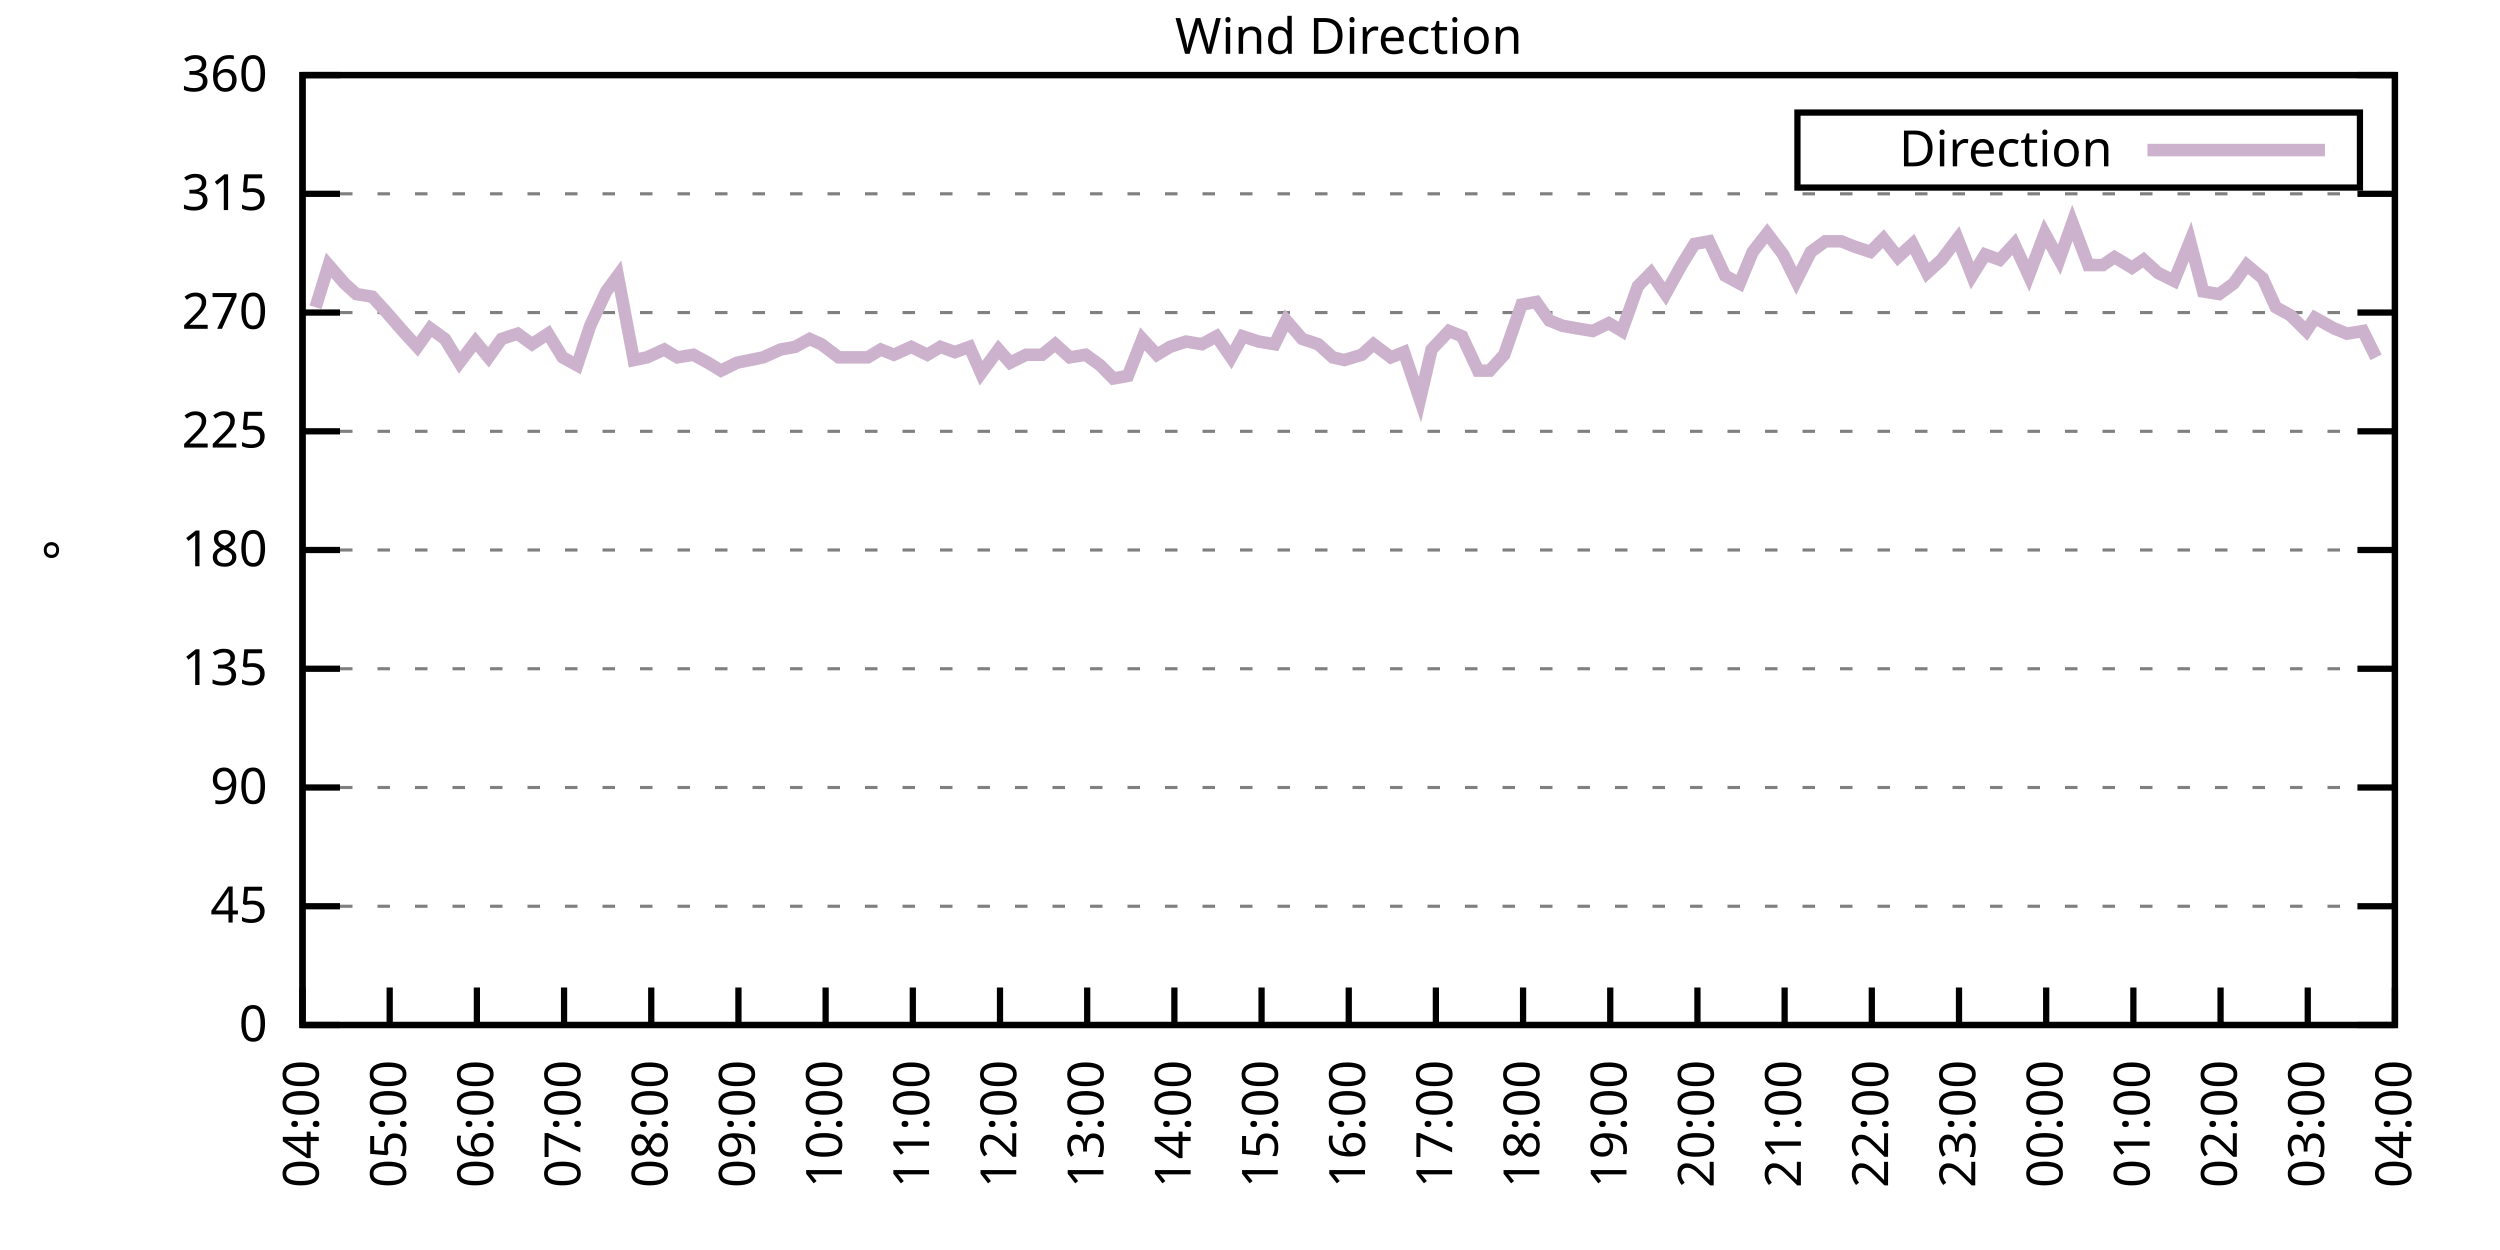
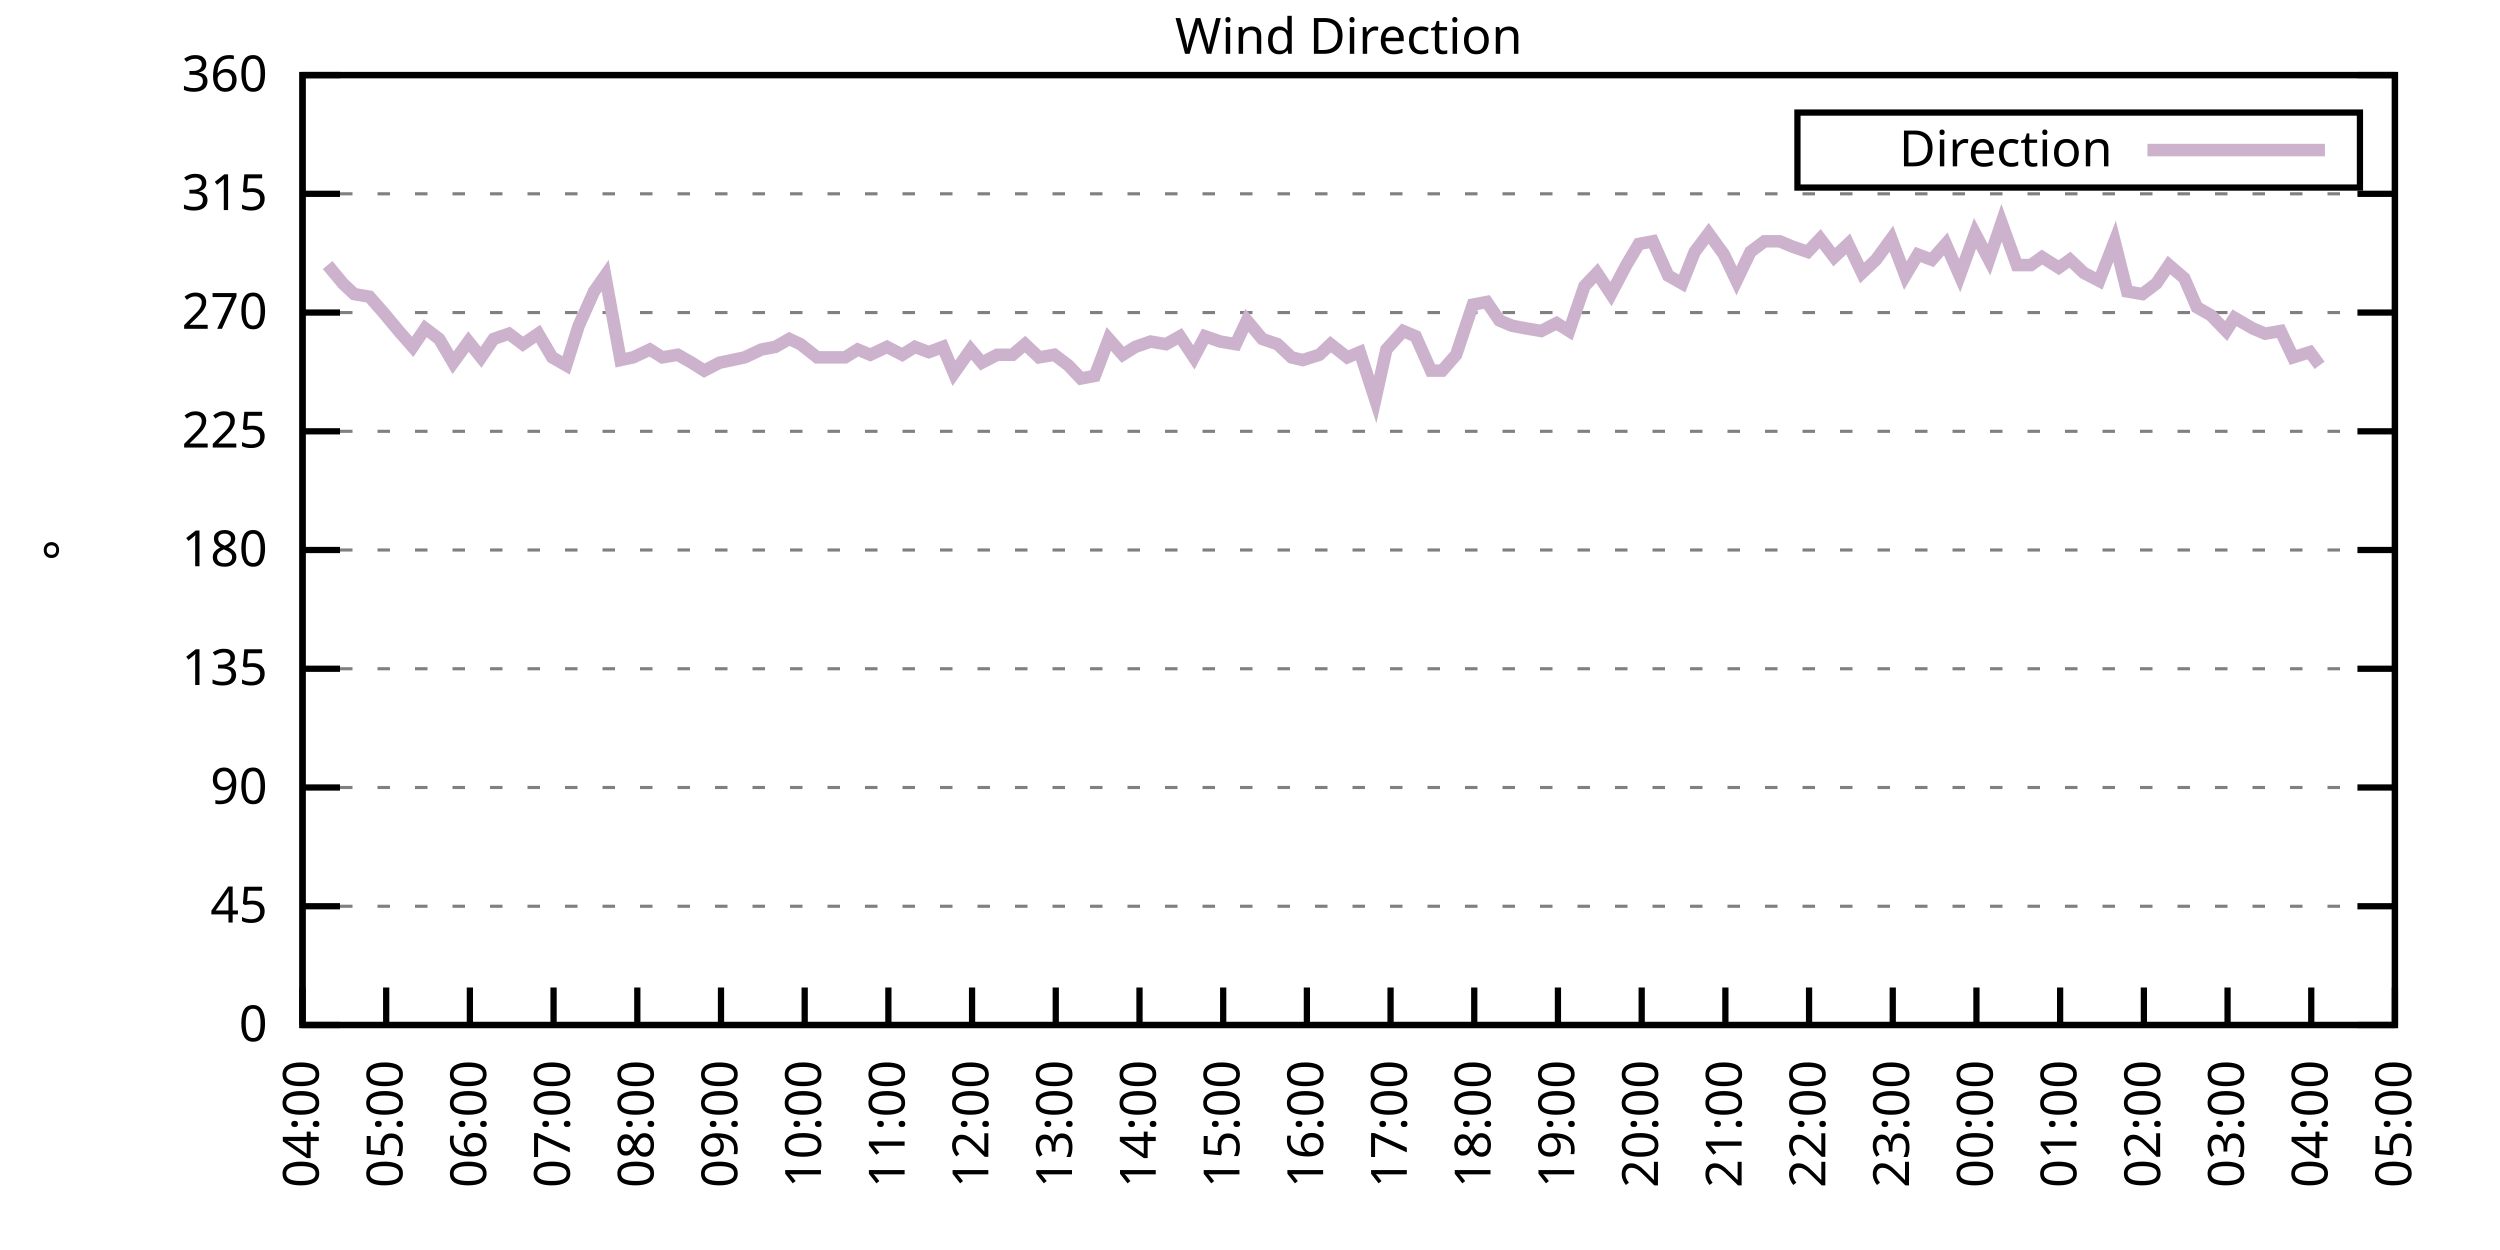
<svg xmlns="http://www.w3.org/2000/svg" xmlns:xlink="http://www.w3.org/1999/xlink" width="400" height="200" viewBox="0 0 400 200">
  <g id="gnuplot_canvas">
    <rect x="0" y="0" width="400" height="200" fill="none" />
    <defs>
      <circle id="gpDot" r="0.5" stroke-width="0.5" stroke="currentColor" />
      <path id="gpPt0" stroke-width="0.333" stroke="currentColor" d="M-1,0 h2 M0,-1 v2" />
      <path id="gpPt1" stroke-width="0.333" stroke="currentColor" d="M-1,-1 L1,1 M1,-1 L-1,1" />
      <path id="gpPt2" stroke-width="0.333" stroke="currentColor" d="M-1,0 L1,0 M0,-1 L0,1 M-1,-1 L1,1 M-1,1 L1,-1" />
      <rect id="gpPt3" stroke-width="0.333" stroke="currentColor" x="-1" y="-1" width="2" height="2" />
      <rect id="gpPt4" stroke-width="0.333" stroke="currentColor" fill="currentColor" x="-1" y="-1" width="2" height="2" />
      <circle id="gpPt5" stroke-width="0.333" stroke="currentColor" cx="0" cy="0" r="1" />
      <use xlink:href="#gpPt5" id="gpPt6" fill="currentColor" stroke="none" />
      <path id="gpPt7" stroke-width="0.333" stroke="currentColor" d="M0,-1.33 L-1.33,0.67 L1.33,0.67 z" />
      <use xlink:href="#gpPt7" id="gpPt8" fill="currentColor" stroke="none" />
      <use xlink:href="#gpPt7" id="gpPt9" stroke="currentColor" transform="rotate(180)" />
      <use xlink:href="#gpPt9" id="gpPt10" fill="currentColor" stroke="none" />
      <use xlink:href="#gpPt3" id="gpPt11" stroke="currentColor" transform="rotate(45)" />
      <use xlink:href="#gpPt11" id="gpPt12" fill="currentColor" stroke="none" />
      <path id="gpPt13" stroke-width="0.333" stroke="currentColor" d="M0,1.330 L1.265,0.411 L0.782,-1.067 L-0.782,-1.076 L-1.265,0.411 z" />
      <use xlink:href="#gpPt13" id="gpPt14" fill="currentColor" stroke="none" />
      <filter id="textbox" filterUnits="objectBoundingBox" x="0" y="0" height="1" width="1">
        <feFlood flood-color="white" flood-opacity="1" result="bgnd" />
        <feComposite in="SourceGraphic" in2="bgnd" operator="atop" />
      </filter>
      <filter id="greybox" filterUnits="objectBoundingBox" x="0" y="0" height="1" width="1">
        <feFlood flood-color="lightgrey" flood-opacity="1" result="grey" />
        <feComposite in="SourceGraphic" in2="grey" operator="atop" />
      </filter>
    </defs>
    <g fill="none" color="white" stroke="currentColor" stroke-width="1.00" stroke-linecap="butt" stroke-linejoin="miter">
</g>
    <g fill="none" color="black" stroke="currentColor" stroke-width="1.00" stroke-linecap="butt" stroke-linejoin="miter">
      <g stroke="none" shape-rendering="crispEdges">
        <polygon fill="rgb(255, 255, 255)" points="48.40,164.00 383.18,164.00 383.18,12.02 48.40,12.02 " />
      </g>
    </g>
    <g fill="none" color="black" stroke="currentColor" stroke-width="1.00" stroke-linecap="butt" stroke-linejoin="miter">
</g>
    <g fill="none" color="black" stroke="black" stroke-width="0.50" stroke-linecap="butt" stroke-linejoin="miter">
</g>
    <g fill="none" color="gray" stroke="currentColor" stroke-width="0.50" stroke-linecap="butt" stroke-linejoin="miter">
      <path stroke="gray" stroke-dasharray="2,4" class="gridline" d="M48.40,164.00 L383.19,164.00  " />
    </g>
    <g fill="none" color="gray" stroke="gray" stroke-width="1.00" stroke-linecap="butt" stroke-linejoin="miter">
</g>
    <g fill="none" color="black" stroke="currentColor" stroke-width="1.00" stroke-linecap="butt" stroke-linejoin="miter">
      <path stroke="black" d="M48.40,164.00 L54.40,164.00 M383.19,164.00 L377.19,164.00  " />
      <g transform="translate(42.80,166.60)" stroke="none" fill="black" font-family="Sans" font-size="8.00" text-anchor="end">
        <text>
          <tspan font-family="Sans"> 0</tspan>
        </text>
      </g>
    </g>
    <g fill="none" color="black" stroke="currentColor" stroke-width="1.00" stroke-linecap="butt" stroke-linejoin="miter">
</g>
    <g fill="none" color="black" stroke="black" stroke-width="0.50" stroke-linecap="butt" stroke-linejoin="miter">
</g>
    <g fill="none" color="gray" stroke="currentColor" stroke-width="0.50" stroke-linecap="butt" stroke-linejoin="miter">
      <path stroke="gray" stroke-dasharray="2,4" class="gridline" d="M48.40,145.00 L383.19,145.00  " />
    </g>
    <g fill="none" color="gray" stroke="gray" stroke-width="1.00" stroke-linecap="butt" stroke-linejoin="miter">
</g>
    <g fill="none" color="black" stroke="currentColor" stroke-width="1.00" stroke-linecap="butt" stroke-linejoin="miter">
      <path stroke="black" d="M48.40,145.00 L54.40,145.00 M383.19,145.00 L377.19,145.00  " />
      <g transform="translate(42.80,147.60)" stroke="none" fill="black" font-family="Sans" font-size="8.00" text-anchor="end">
        <text>
          <tspan font-family="Sans"> 45</tspan>
        </text>
      </g>
    </g>
    <g fill="none" color="black" stroke="currentColor" stroke-width="1.00" stroke-linecap="butt" stroke-linejoin="miter">
</g>
    <g fill="none" color="black" stroke="black" stroke-width="0.50" stroke-linecap="butt" stroke-linejoin="miter">
</g>
    <g fill="none" color="gray" stroke="currentColor" stroke-width="0.50" stroke-linecap="butt" stroke-linejoin="miter">
      <path stroke="gray" stroke-dasharray="2,4" class="gridline" d="M48.40,126.00 L383.19,126.00  " />
    </g>
    <g fill="none" color="gray" stroke="gray" stroke-width="1.00" stroke-linecap="butt" stroke-linejoin="miter">
</g>
    <g fill="none" color="black" stroke="currentColor" stroke-width="1.00" stroke-linecap="butt" stroke-linejoin="miter">
      <path stroke="black" d="M48.40,126.00 L54.40,126.00 M383.19,126.00 L377.19,126.00  " />
      <g transform="translate(42.80,128.60)" stroke="none" fill="black" font-family="Sans" font-size="8.00" text-anchor="end">
        <text>
          <tspan font-family="Sans"> 90</tspan>
        </text>
      </g>
    </g>
    <g fill="none" color="black" stroke="currentColor" stroke-width="1.00" stroke-linecap="butt" stroke-linejoin="miter">
</g>
    <g fill="none" color="black" stroke="black" stroke-width="0.50" stroke-linecap="butt" stroke-linejoin="miter">
</g>
    <g fill="none" color="gray" stroke="currentColor" stroke-width="0.50" stroke-linecap="butt" stroke-linejoin="miter">
      <path stroke="gray" stroke-dasharray="2,4" class="gridline" d="M48.40,107.00 L383.19,107.00  " />
    </g>
    <g fill="none" color="gray" stroke="gray" stroke-width="1.00" stroke-linecap="butt" stroke-linejoin="miter">
</g>
    <g fill="none" color="black" stroke="currentColor" stroke-width="1.00" stroke-linecap="butt" stroke-linejoin="miter">
      <path stroke="black" d="M48.40,107.00 L54.40,107.00 M383.19,107.00 L377.19,107.00  " />
      <g transform="translate(42.80,109.60)" stroke="none" fill="black" font-family="Sans" font-size="8.00" text-anchor="end">
        <text>
          <tspan font-family="Sans"> 135</tspan>
        </text>
      </g>
    </g>
    <g fill="none" color="black" stroke="currentColor" stroke-width="1.00" stroke-linecap="butt" stroke-linejoin="miter">
</g>
    <g fill="none" color="black" stroke="black" stroke-width="0.50" stroke-linecap="butt" stroke-linejoin="miter">
</g>
    <g fill="none" color="gray" stroke="currentColor" stroke-width="0.50" stroke-linecap="butt" stroke-linejoin="miter">
      <path stroke="gray" stroke-dasharray="2,4" class="gridline" d="M48.40,88.00 L383.19,88.00  " />
    </g>
    <g fill="none" color="gray" stroke="gray" stroke-width="1.00" stroke-linecap="butt" stroke-linejoin="miter">
</g>
    <g fill="none" color="black" stroke="currentColor" stroke-width="1.00" stroke-linecap="butt" stroke-linejoin="miter">
      <path stroke="black" d="M48.40,88.00 L54.40,88.00 M383.19,88.00 L377.19,88.00  " />
      <g transform="translate(42.80,90.60)" stroke="none" fill="black" font-family="Sans" font-size="8.00" text-anchor="end">
        <text>
          <tspan font-family="Sans"> 180</tspan>
        </text>
      </g>
    </g>
    <g fill="none" color="black" stroke="currentColor" stroke-width="1.00" stroke-linecap="butt" stroke-linejoin="miter">
</g>
    <g fill="none" color="black" stroke="black" stroke-width="0.50" stroke-linecap="butt" stroke-linejoin="miter">
</g>
    <g fill="none" color="gray" stroke="currentColor" stroke-width="0.50" stroke-linecap="butt" stroke-linejoin="miter">
      <path stroke="gray" stroke-dasharray="2,4" class="gridline" d="M48.40,69.01 L383.19,69.01  " />
    </g>
    <g fill="none" color="gray" stroke="gray" stroke-width="1.00" stroke-linecap="butt" stroke-linejoin="miter">
</g>
    <g fill="none" color="black" stroke="currentColor" stroke-width="1.00" stroke-linecap="butt" stroke-linejoin="miter">
      <path stroke="black" d="M48.40,69.01 L54.40,69.01 M383.19,69.01 L377.19,69.01  " />
      <g transform="translate(42.80,71.61)" stroke="none" fill="black" font-family="Sans" font-size="8.00" text-anchor="end">
        <text>
          <tspan font-family="Sans"> 225</tspan>
        </text>
      </g>
    </g>
    <g fill="none" color="black" stroke="currentColor" stroke-width="1.00" stroke-linecap="butt" stroke-linejoin="miter">
</g>
    <g fill="none" color="black" stroke="black" stroke-width="0.50" stroke-linecap="butt" stroke-linejoin="miter">
</g>
    <g fill="none" color="gray" stroke="currentColor" stroke-width="0.50" stroke-linecap="butt" stroke-linejoin="miter">
      <path stroke="gray" stroke-dasharray="2,4" class="gridline" d="M48.40,50.01 L383.19,50.01  " />
    </g>
    <g fill="none" color="gray" stroke="gray" stroke-width="1.00" stroke-linecap="butt" stroke-linejoin="miter">
</g>
    <g fill="none" color="black" stroke="currentColor" stroke-width="1.00" stroke-linecap="butt" stroke-linejoin="miter">
      <path stroke="black" d="M48.40,50.01 L54.40,50.01 M383.19,50.01 L377.19,50.01  " />
      <g transform="translate(42.80,52.61)" stroke="none" fill="black" font-family="Sans" font-size="8.00" text-anchor="end">
        <text>
          <tspan font-family="Sans"> 270</tspan>
        </text>
      </g>
    </g>
    <g fill="none" color="black" stroke="currentColor" stroke-width="1.00" stroke-linecap="butt" stroke-linejoin="miter">
</g>
    <g fill="none" color="black" stroke="black" stroke-width="0.50" stroke-linecap="butt" stroke-linejoin="miter">
</g>
    <g fill="none" color="gray" stroke="currentColor" stroke-width="0.50" stroke-linecap="butt" stroke-linejoin="miter">
      <path stroke="gray" stroke-dasharray="2,4" class="gridline" d="M48.40,31.01 L383.19,31.01  " />
    </g>
    <g fill="none" color="gray" stroke="gray" stroke-width="1.00" stroke-linecap="butt" stroke-linejoin="miter">
</g>
    <g fill="none" color="black" stroke="currentColor" stroke-width="1.00" stroke-linecap="butt" stroke-linejoin="miter">
      <path stroke="black" d="M48.40,31.01 L54.40,31.01 M383.19,31.01 L377.19,31.01  " />
      <g transform="translate(42.80,33.61)" stroke="none" fill="black" font-family="Sans" font-size="8.00" text-anchor="end">
        <text>
          <tspan font-family="Sans"> 315</tspan>
        </text>
      </g>
    </g>
    <g fill="none" color="black" stroke="currentColor" stroke-width="1.00" stroke-linecap="butt" stroke-linejoin="miter">
</g>
    <g fill="none" color="black" stroke="black" stroke-width="0.50" stroke-linecap="butt" stroke-linejoin="miter">
</g>
    <g fill="none" color="gray" stroke="currentColor" stroke-width="0.50" stroke-linecap="butt" stroke-linejoin="miter">
      <path stroke="gray" stroke-dasharray="2,4" class="gridline" d="M48.40,12.01 L383.19,12.01  " />
    </g>
    <g fill="none" color="gray" stroke="gray" stroke-width="1.00" stroke-linecap="butt" stroke-linejoin="miter">
</g>
    <g fill="none" color="black" stroke="currentColor" stroke-width="1.00" stroke-linecap="butt" stroke-linejoin="miter">
      <path stroke="black" d="M48.40,12.01 L54.40,12.01 M383.19,12.01 L377.19,12.01  " />
      <g transform="translate(42.80,14.61)" stroke="none" fill="black" font-family="Sans" font-size="8.00" text-anchor="end">
        <text>
          <tspan font-family="Sans"> 360</tspan>
        </text>
      </g>
    </g>
    <g fill="none" color="black" stroke="currentColor" stroke-width="1.00" stroke-linecap="butt" stroke-linejoin="miter">
      <path stroke="black" d="M48.40,164.00 L48.40,158.00  " />
      <g transform="translate(51.00,169.60) rotate(270.00)" stroke="none" fill="black" font-family="Sans" font-size="8.00" text-anchor="end">
        <text>
          <tspan font-family="Sans">04:00</tspan>
        </text>
      </g>
    </g>
    <g fill="none" color="black" stroke="currentColor" stroke-width="1.00" stroke-linecap="butt" stroke-linejoin="miter">
-       <path stroke="black" d="M62.35,164.00 L62.35,158.00  " />
-       <g transform="translate(64.95,169.60) rotate(270.00)" stroke="none" fill="black" font-family="Sans" font-size="8.00" text-anchor="end">
+       <path stroke="black" d="M61.79,164.00 L61.79,158.00  " />
+       <g transform="translate(64.39,169.60) rotate(270.00)" stroke="none" fill="black" font-family="Sans" font-size="8.00" text-anchor="end">
        <text>
          <tspan font-family="Sans">05:00</tspan>
        </text>
      </g>
    </g>
    <g fill="none" color="black" stroke="currentColor" stroke-width="1.00" stroke-linecap="butt" stroke-linejoin="miter">
-       <path stroke="black" d="M76.30,164.00 L76.30,158.00  " />
-       <g transform="translate(78.90,169.60) rotate(270.00)" stroke="none" fill="black" font-family="Sans" font-size="8.00" text-anchor="end">
+       <path stroke="black" d="M75.18,164.00 L75.18,158.00  " />
+       <g transform="translate(77.78,169.60) rotate(270.00)" stroke="none" fill="black" font-family="Sans" font-size="8.00" text-anchor="end">
        <text>
          <tspan font-family="Sans">06:00</tspan>
        </text>
      </g>
    </g>
    <g fill="none" color="black" stroke="currentColor" stroke-width="1.00" stroke-linecap="butt" stroke-linejoin="miter">
-       <path stroke="black" d="M90.25,164.00 L90.25,158.00  " />
-       <g transform="translate(92.85,169.60) rotate(270.00)" stroke="none" fill="black" font-family="Sans" font-size="8.00" text-anchor="end">
+       <path stroke="black" d="M88.57,164.00 L88.57,158.00  " />
+       <g transform="translate(91.17,169.60) rotate(270.00)" stroke="none" fill="black" font-family="Sans" font-size="8.00" text-anchor="end">
        <text>
          <tspan font-family="Sans">07:00</tspan>
        </text>
      </g>
    </g>
    <g fill="none" color="black" stroke="currentColor" stroke-width="1.00" stroke-linecap="butt" stroke-linejoin="miter">
-       <path stroke="black" d="M104.20,164.00 L104.20,158.00  " />
-       <g transform="translate(106.80,169.60) rotate(270.00)" stroke="none" fill="black" font-family="Sans" font-size="8.00" text-anchor="end">
+       <path stroke="black" d="M101.97,164.00 L101.97,158.00  " />
+       <g transform="translate(104.57,169.60) rotate(270.00)" stroke="none" fill="black" font-family="Sans" font-size="8.00" text-anchor="end">
        <text>
          <tspan font-family="Sans">08:00</tspan>
        </text>
      </g>
    </g>
    <g fill="none" color="black" stroke="currentColor" stroke-width="1.00" stroke-linecap="butt" stroke-linejoin="miter">
-       <path stroke="black" d="M118.15,164.00 L118.15,158.00  " />
-       <g transform="translate(120.75,169.60) rotate(270.00)" stroke="none" fill="black" font-family="Sans" font-size="8.00" text-anchor="end">
+       <path stroke="black" d="M115.36,164.00 L115.36,158.00  " />
+       <g transform="translate(117.96,169.60) rotate(270.00)" stroke="none" fill="black" font-family="Sans" font-size="8.00" text-anchor="end">
        <text>
          <tspan font-family="Sans">09:00</tspan>
        </text>
      </g>
    </g>
    <g fill="none" color="black" stroke="currentColor" stroke-width="1.00" stroke-linecap="butt" stroke-linejoin="miter">
-       <path stroke="black" d="M132.10,164.00 L132.10,158.00  " />
-       <g transform="translate(134.70,169.60) rotate(270.00)" stroke="none" fill="black" font-family="Sans" font-size="8.00" text-anchor="end">
+       <path stroke="black" d="M128.75,164.00 L128.75,158.00  " />
+       <g transform="translate(131.35,169.60) rotate(270.00)" stroke="none" fill="black" font-family="Sans" font-size="8.00" text-anchor="end">
        <text>
          <tspan font-family="Sans">10:00</tspan>
        </text>
      </g>
    </g>
    <g fill="none" color="black" stroke="currentColor" stroke-width="1.00" stroke-linecap="butt" stroke-linejoin="miter">
-       <path stroke="black" d="M146.05,164.00 L146.05,158.00  " />
-       <g transform="translate(148.65,169.60) rotate(270.00)" stroke="none" fill="black" font-family="Sans" font-size="8.00" text-anchor="end">
+       <path stroke="black" d="M142.14,164.00 L142.14,158.00  " />
+       <g transform="translate(144.74,169.60) rotate(270.00)" stroke="none" fill="black" font-family="Sans" font-size="8.00" text-anchor="end">
        <text>
          <tspan font-family="Sans">11:00</tspan>
        </text>
      </g>
    </g>
    <g fill="none" color="black" stroke="currentColor" stroke-width="1.00" stroke-linecap="butt" stroke-linejoin="miter">
-       <path stroke="black" d="M160.00,164.00 L160.00,158.00  " />
-       <g transform="translate(162.60,169.60) rotate(270.00)" stroke="none" fill="black" font-family="Sans" font-size="8.00" text-anchor="end">
+       <path stroke="black" d="M155.53,164.00 L155.53,158.00  " />
+       <g transform="translate(158.13,169.60) rotate(270.00)" stroke="none" fill="black" font-family="Sans" font-size="8.00" text-anchor="end">
        <text>
          <tspan font-family="Sans">12:00</tspan>
        </text>
      </g>
    </g>
    <g fill="none" color="black" stroke="currentColor" stroke-width="1.00" stroke-linecap="butt" stroke-linejoin="miter">
-       <path stroke="black" d="M173.95,164.00 L173.95,158.00  " />
-       <g transform="translate(176.55,169.60) rotate(270.00)" stroke="none" fill="black" font-family="Sans" font-size="8.00" text-anchor="end">
+       <path stroke="black" d="M168.92,164.00 L168.92,158.00  " />
+       <g transform="translate(171.52,169.60) rotate(270.00)" stroke="none" fill="black" font-family="Sans" font-size="8.00" text-anchor="end">
        <text>
          <tspan font-family="Sans">13:00</tspan>
        </text>
      </g>
    </g>
    <g fill="none" color="black" stroke="currentColor" stroke-width="1.00" stroke-linecap="butt" stroke-linejoin="miter">
-       <path stroke="black" d="M187.90,164.00 L187.90,158.00  " />
-       <g transform="translate(190.50,169.60) rotate(270.00)" stroke="none" fill="black" font-family="Sans" font-size="8.00" text-anchor="end">
+       <path stroke="black" d="M182.32,164.00 L182.32,158.00  " />
+       <g transform="translate(184.92,169.60) rotate(270.00)" stroke="none" fill="black" font-family="Sans" font-size="8.00" text-anchor="end">
        <text>
          <tspan font-family="Sans">14:00</tspan>
        </text>
      </g>
    </g>
    <g fill="none" color="black" stroke="currentColor" stroke-width="1.00" stroke-linecap="butt" stroke-linejoin="miter">
-       <path stroke="black" d="M201.85,164.00 L201.85,158.00  " />
-       <g transform="translate(204.45,169.60) rotate(270.00)" stroke="none" fill="black" font-family="Sans" font-size="8.00" text-anchor="end">
+       <path stroke="black" d="M195.71,164.00 L195.71,158.00  " />
+       <g transform="translate(198.31,169.60) rotate(270.00)" stroke="none" fill="black" font-family="Sans" font-size="8.00" text-anchor="end">
        <text>
          <tspan font-family="Sans">15:00</tspan>
        </text>
      </g>
    </g>
    <g fill="none" color="black" stroke="currentColor" stroke-width="1.00" stroke-linecap="butt" stroke-linejoin="miter">
-       <path stroke="black" d="M215.80,164.00 L215.80,158.00  " />
-       <g transform="translate(218.40,169.60) rotate(270.00)" stroke="none" fill="black" font-family="Sans" font-size="8.00" text-anchor="end">
+       <path stroke="black" d="M209.10,164.00 L209.10,158.00  " />
+       <g transform="translate(211.70,169.60) rotate(270.00)" stroke="none" fill="black" font-family="Sans" font-size="8.00" text-anchor="end">
        <text>
          <tspan font-family="Sans">16:00</tspan>
        </text>
      </g>
    </g>
    <g fill="none" color="black" stroke="currentColor" stroke-width="1.00" stroke-linecap="butt" stroke-linejoin="miter">
-       <path stroke="black" d="M229.74,164.00 L229.74,158.00  " />
-       <g transform="translate(232.34,169.60) rotate(270.00)" stroke="none" fill="black" font-family="Sans" font-size="8.00" text-anchor="end">
+       <path stroke="black" d="M222.49,164.00 L222.49,158.00  " />
+       <g transform="translate(225.09,169.60) rotate(270.00)" stroke="none" fill="black" font-family="Sans" font-size="8.00" text-anchor="end">
        <text>
          <tspan font-family="Sans">17:00</tspan>
        </text>
      </g>
    </g>
    <g fill="none" color="black" stroke="currentColor" stroke-width="1.00" stroke-linecap="butt" stroke-linejoin="miter">
-       <path stroke="black" d="M243.69,164.00 L243.69,158.00  " />
-       <g transform="translate(246.29,169.60) rotate(270.00)" stroke="none" fill="black" font-family="Sans" font-size="8.00" text-anchor="end">
+       <path stroke="black" d="M235.88,164.00 L235.88,158.00  " />
+       <g transform="translate(238.48,169.60) rotate(270.00)" stroke="none" fill="black" font-family="Sans" font-size="8.00" text-anchor="end">
        <text>
          <tspan font-family="Sans">18:00</tspan>
        </text>
      </g>
    </g>
    <g fill="none" color="black" stroke="currentColor" stroke-width="1.00" stroke-linecap="butt" stroke-linejoin="miter">
-       <path stroke="black" d="M257.64,164.00 L257.64,158.00  " />
-       <g transform="translate(260.24,169.60) rotate(270.00)" stroke="none" fill="black" font-family="Sans" font-size="8.00" text-anchor="end">
+       <path stroke="black" d="M249.27,164.00 L249.27,158.00  " />
+       <g transform="translate(251.87,169.60) rotate(270.00)" stroke="none" fill="black" font-family="Sans" font-size="8.00" text-anchor="end">
        <text>
          <tspan font-family="Sans">19:00</tspan>
        </text>
      </g>
    </g>
    <g fill="none" color="black" stroke="currentColor" stroke-width="1.00" stroke-linecap="butt" stroke-linejoin="miter">
-       <path stroke="black" d="M271.59,164.00 L271.59,158.00  " />
-       <g transform="translate(274.19,169.60) rotate(270.00)" stroke="none" fill="black" font-family="Sans" font-size="8.00" text-anchor="end">
+       <path stroke="black" d="M262.67,164.00 L262.67,158.00  " />
+       <g transform="translate(265.27,169.60) rotate(270.00)" stroke="none" fill="black" font-family="Sans" font-size="8.00" text-anchor="end">
        <text>
          <tspan font-family="Sans">20:00</tspan>
        </text>
      </g>
    </g>
    <g fill="none" color="black" stroke="currentColor" stroke-width="1.00" stroke-linecap="butt" stroke-linejoin="miter">
-       <path stroke="black" d="M285.54,164.00 L285.54,158.00  " />
-       <g transform="translate(288.14,169.60) rotate(270.00)" stroke="none" fill="black" font-family="Sans" font-size="8.00" text-anchor="end">
+       <path stroke="black" d="M276.06,164.00 L276.06,158.00  " />
+       <g transform="translate(278.66,169.60) rotate(270.00)" stroke="none" fill="black" font-family="Sans" font-size="8.00" text-anchor="end">
        <text>
          <tspan font-family="Sans">21:00</tspan>
        </text>
      </g>
    </g>
    <g fill="none" color="black" stroke="currentColor" stroke-width="1.00" stroke-linecap="butt" stroke-linejoin="miter">
-       <path stroke="black" d="M299.49,164.00 L299.49,158.00  " />
-       <g transform="translate(302.09,169.60) rotate(270.00)" stroke="none" fill="black" font-family="Sans" font-size="8.00" text-anchor="end">
+       <path stroke="black" d="M289.45,164.00 L289.45,158.00  " />
+       <g transform="translate(292.05,169.60) rotate(270.00)" stroke="none" fill="black" font-family="Sans" font-size="8.00" text-anchor="end">
        <text>
          <tspan font-family="Sans">22:00</tspan>
        </text>
      </g>
    </g>
    <g fill="none" color="black" stroke="currentColor" stroke-width="1.00" stroke-linecap="butt" stroke-linejoin="miter">
-       <path stroke="black" d="M313.44,164.00 L313.44,158.00  " />
-       <g transform="translate(316.04,169.60) rotate(270.00)" stroke="none" fill="black" font-family="Sans" font-size="8.00" text-anchor="end">
+       <path stroke="black" d="M302.84,164.00 L302.84,158.00  " />
+       <g transform="translate(305.44,169.60) rotate(270.00)" stroke="none" fill="black" font-family="Sans" font-size="8.00" text-anchor="end">
        <text>
          <tspan font-family="Sans">23:00</tspan>
        </text>
      </g>
    </g>
    <g fill="none" color="black" stroke="currentColor" stroke-width="1.00" stroke-linecap="butt" stroke-linejoin="miter">
-       <path stroke="black" d="M327.39,164.00 L327.39,158.00  " />
-       <g transform="translate(329.99,169.60) rotate(270.00)" stroke="none" fill="black" font-family="Sans" font-size="8.00" text-anchor="end">
+       <path stroke="black" d="M316.23,164.00 L316.23,158.00  " />
+       <g transform="translate(318.83,169.60) rotate(270.00)" stroke="none" fill="black" font-family="Sans" font-size="8.00" text-anchor="end">
        <text>
          <tspan font-family="Sans">00:00</tspan>
        </text>
      </g>
    </g>
    <g fill="none" color="black" stroke="currentColor" stroke-width="1.00" stroke-linecap="butt" stroke-linejoin="miter">
-       <path stroke="black" d="M341.34,164.00 L341.34,158.00  " />
-       <g transform="translate(343.94,169.60) rotate(270.00)" stroke="none" fill="black" font-family="Sans" font-size="8.00" text-anchor="end">
+       <path stroke="black" d="M329.62,164.00 L329.62,158.00  " />
+       <g transform="translate(332.22,169.60) rotate(270.00)" stroke="none" fill="black" font-family="Sans" font-size="8.00" text-anchor="end">
        <text>
          <tspan font-family="Sans">01:00</tspan>
        </text>
      </g>
    </g>
    <g fill="none" color="black" stroke="currentColor" stroke-width="1.00" stroke-linecap="butt" stroke-linejoin="miter">
-       <path stroke="black" d="M355.29,164.00 L355.29,158.00  " />
-       <g transform="translate(357.89,169.60) rotate(270.00)" stroke="none" fill="black" font-family="Sans" font-size="8.00" text-anchor="end">
+       <path stroke="black" d="M343.02,164.00 L343.02,158.00  " />
+       <g transform="translate(345.62,169.60) rotate(270.00)" stroke="none" fill="black" font-family="Sans" font-size="8.00" text-anchor="end">
        <text>
          <tspan font-family="Sans">02:00</tspan>
        </text>
      </g>
    </g>
    <g fill="none" color="black" stroke="currentColor" stroke-width="1.00" stroke-linecap="butt" stroke-linejoin="miter">
-       <path stroke="black" d="M369.24,164.00 L369.24,158.00  " />
-       <g transform="translate(371.84,169.60) rotate(270.00)" stroke="none" fill="black" font-family="Sans" font-size="8.00" text-anchor="end">
+       <path stroke="black" d="M356.41,164.00 L356.41,158.00  " />
+       <g transform="translate(359.01,169.60) rotate(270.00)" stroke="none" fill="black" font-family="Sans" font-size="8.00" text-anchor="end">
        <text>
          <tspan font-family="Sans">03:00</tspan>
+         </text>
+       </g>
+     </g>
+     <g fill="none" color="black" stroke="currentColor" stroke-width="1.00" stroke-linecap="butt" stroke-linejoin="miter">
+       <path stroke="black" d="M369.80,164.00 L369.80,158.00  " />
+       <g transform="translate(372.40,169.60) rotate(270.00)" stroke="none" fill="black" font-family="Sans" font-size="8.00" text-anchor="end">
+         <text>
+           <tspan font-family="Sans">04:00</tspan>
        </text>
      </g>
    </g>
    <g fill="none" color="black" stroke="currentColor" stroke-width="1.00" stroke-linecap="butt" stroke-linejoin="miter">
      <path stroke="black" d="M383.19,164.00 L383.19,158.00  " />
      <g transform="translate(385.79,169.60) rotate(270.00)" stroke="none" fill="black" font-family="Sans" font-size="8.00" text-anchor="end">
        <text>
-           <tspan font-family="Sans">04:00</tspan>
+           <tspan font-family="Sans">05:00</tspan>
        </text>
      </g>
    </g>
    <g fill="none" color="black" stroke="currentColor" stroke-width="1.00" stroke-linecap="butt" stroke-linejoin="miter">
</g>
    <g fill="none" color="black" stroke="currentColor" stroke-width="1.00" stroke-linecap="butt" stroke-linejoin="miter">
      <path stroke="black" d="M48.40,12.01 L48.40,164.00 L383.19,164.00 L383.19,12.01 L48.40,12.01 Z  " />
    </g>
    <g fill="none" color="black" stroke="currentColor" stroke-width="1.00" stroke-linecap="butt" stroke-linejoin="miter">
</g>
    <g fill="none" color="black" stroke="currentColor" stroke-width="1.00" stroke-linecap="butt" stroke-linejoin="miter">
      <path stroke="black" d="M287.59,30.01 L287.59,18.01 L377.59,18.01 L377.59,30.01 L287.59,30.01 Z  " />
    </g>
    <g id="Wind_direction_plot_1">
      <g fill="none" color="white" stroke="black" stroke-width="2.00" stroke-linecap="butt" stroke-linejoin="miter">
</g>
      <g fill="none" color="black" stroke="currentColor" stroke-width="2.00" stroke-linecap="butt" stroke-linejoin="miter">
        <g transform="translate(337.99,26.61)" stroke="none" fill="black" font-family="Sans" font-size="8.00" text-anchor="end">
          <text>
            <tspan font-family="Sans">Direction</tspan>
          </text>
        </g>
      </g>
      <g fill="none" color="black" stroke="currentColor" stroke-width="2.00" stroke-linecap="butt" stroke-linejoin="miter">
-         <path stroke="rgb(204, 178, 204)" d="M343.59,24.01 L371.99,24.01 M50.49,49.16 L52.58,42.41 L55.14,45.36 L57.00,47.05 L59.56,47.47 L61.88,50.01   L64.44,52.96 L66.77,55.50 L68.86,52.54 L71.18,54.23 L73.51,58.03 L76.07,54.65 L78.16,57.18 L80.25,54.23   L82.81,53.39 L85.13,55.07 L87.69,53.39 L90.02,57.18 L92.34,58.45 L94.43,52.12 L96.99,46.63 L98.85,44.10   L101.41,57.61 L103.50,57.18 L106.29,55.92 L108.38,57.18 L110.94,56.76 L113.27,58.03 L115.36,59.30 L117.92,58.03   L120.01,57.61 L122.10,57.18 L124.89,55.92 L127.22,55.50 L129.54,54.23 L131.40,55.07 L134.19,57.18 L136.28,57.18   L138.84,57.18 L140.93,55.92 L143.02,56.76 L145.81,55.50 L148.37,56.76 L150.46,55.50 L152.79,56.34 L155.11,55.50   L156.97,59.72 L159.76,55.92 L161.62,58.03 L164.18,56.76 L166.74,56.76 L168.83,55.07 L171.16,57.18 L173.71,56.76   L176.04,58.45 L178.13,60.56 L180.46,60.14 L182.78,54.23 L185.11,56.76 L187.20,55.50 L189.76,54.65 L192.31,55.07   L194.64,53.81 L196.96,57.18 L198.82,53.81 L201.38,54.65 L203.94,55.07 L205.80,51.27 L208.36,54.23 L210.91,55.07   L213.24,57.18 L215.10,57.61 L217.89,56.76 L219.75,55.07 L222.54,57.18 L224.63,56.34 L227.19,63.94 L229.05,55.92   L231.84,52.96 L233.93,53.81 L236.49,59.30 L238.35,59.30 L240.67,56.76 L243.46,48.74 L245.79,48.32 L247.88,51.27   L249.97,52.12 L252.30,52.54 L254.85,52.96 L257.41,51.70 L259.50,52.96 L262.06,45.79 L264.15,43.67 L266.48,47.05   L269.04,42.41 L271.13,39.03 L273.45,38.61 L276.01,44.10 L278.34,45.36 L280.43,40.30 L282.75,37.34 L285.31,40.72   L287.40,44.94 L289.73,40.30 L292.05,38.61 L294.61,38.61 L296.70,39.45 L299.26,40.30 L301.35,38.19 L303.68,41.14   L306.00,39.03 L308.33,43.67 L310.65,41.56 L313.21,38.19 L315.53,44.10 L317.63,40.72 L319.95,41.56 L322.28,39.03   L324.60,44.10 L327.16,37.34 L329.48,41.56 L331.58,35.65 L334.13,42.41 L336.46,42.41 L338.32,41.14 L341.11,42.83   L342.97,41.56 L345.29,43.67 L347.85,44.94 L350.41,38.61 L352.50,46.63 L355.06,47.05 L357.38,45.36 L359.48,42.41   L362.03,44.52 L364.13,49.16 L366.45,50.43 L369.01,52.96 L370.40,50.85 L373.43,52.54 L375.52,53.39 L378.08,52.96   L380.17,57.18  " />
+         <path stroke="rgb(204, 178, 204)" d="M343.59,24.01 L371.99,24.01 M52.42,42.41 L54.87,45.36 L56.66,47.05 L59.11,47.47 L61.35,50.01 L63.80,52.96   L66.03,55.50 L68.04,52.54 L70.27,54.23 L72.50,58.03 L74.96,54.65 L76.97,57.18 L78.98,54.23 L81.43,53.39   L83.66,55.07 L86.12,53.39 L88.35,57.18 L90.58,58.45 L92.59,52.12 L95.05,46.63 L96.83,44.10 L99.29,57.61   L101.30,57.18 L103.98,55.92 L105.98,57.18 L108.44,56.76 L110.67,58.03 L112.68,59.30 L115.13,58.03 L117.14,57.61   L119.15,57.18 L121.83,55.92 L124.06,55.50 L126.29,54.23 L128.08,55.07 L130.76,57.18 L132.77,57.18 L135.22,57.18   L137.23,55.92 L139.24,56.76 L141.92,55.50 L144.37,56.76 L146.38,55.50 L148.61,56.34 L150.85,55.50 L152.63,59.72   L155.31,55.92 L157.10,58.03 L159.55,56.76 L162.01,56.76 L164.01,55.07 L166.25,57.18 L168.70,56.76 L170.93,58.45   L172.94,60.56 L175.17,60.14 L177.41,54.23 L179.64,56.76 L181.65,55.50 L184.10,54.65 L186.56,55.07 L188.79,53.81   L191.02,57.18 L192.81,53.81 L195.26,54.65 L197.72,55.07 L199.50,51.27 L201.96,54.23 L204.41,55.07 L206.64,57.18   L208.43,57.61 L211.11,56.76 L212.89,55.07 L215.57,57.18 L217.58,56.34 L220.04,63.94 L221.82,55.92 L224.50,52.96   L226.51,53.81 L228.96,59.30 L230.75,59.30 L232.98,56.76 L235.66,48.74 L237.89,48.32 L239.90,51.27 L241.91,52.12   L244.14,52.54 L246.60,52.96 L249.05,51.70 L251.06,52.96 L253.51,45.79 L255.52,43.67 L257.76,47.05 L260.21,42.41   L262.22,39.03 L264.45,38.61 L266.91,44.10 L269.14,45.36 L271.15,40.30 L273.38,37.34 L275.83,40.72 L277.84,44.94   L280.07,40.30 L282.31,38.61 L284.76,38.61 L286.77,39.45 L289.23,40.30 L291.23,38.19 L293.47,41.14 L295.70,39.03   L297.93,43.67 L300.16,41.56 L302.62,38.19 L304.85,44.10 L306.86,40.72 L309.09,41.56 L311.32,39.03 L313.55,44.10   L316.01,37.34 L318.24,41.56 L320.25,35.65 L322.70,42.41 L324.94,42.41 L326.72,41.14 L329.40,42.83 L331.19,41.56   L333.42,43.67 L335.87,44.94 L338.33,38.61 L340.34,46.63 L342.79,47.05 L345.02,45.36 L347.03,42.41 L349.49,44.52   L351.50,49.16 L353.73,50.43 L356.18,52.96 L357.52,50.85 L360.42,52.54 L362.43,53.39 L364.89,52.96 L366.90,57.18   L369.58,56.34 L371.14,58.45  " />
      </g>
    </g>
    <g fill="none" color="black" stroke="currentColor" stroke-width="2.00" stroke-linecap="butt" stroke-linejoin="miter">
</g>
    <g fill="none" color="black" stroke="black" stroke-width="1.00" stroke-linecap="butt" stroke-linejoin="miter">
</g>
    <g fill="none" color="black" stroke="currentColor" stroke-width="1.00" stroke-linecap="butt" stroke-linejoin="miter">
      <path stroke="black" d="M48.40,12.01 L48.40,164.00 L383.19,164.00 L383.19,12.01 L48.40,12.01 Z  " />
      <g transform="translate(12.80,88.01) rotate(270.00)" stroke="none" fill="black" font-family="Sans" font-size="8.00" text-anchor="middle">
        <text>
          <tspan font-family="Sans">°</tspan>
        </text>
      </g>
    </g>
    <g fill="none" color="black" stroke="currentColor" stroke-width="1.00" stroke-linecap="butt" stroke-linejoin="miter">
</g>
    <g fill="none" color="black" stroke="currentColor" stroke-width="1.00" stroke-linecap="butt" stroke-linejoin="miter">
      <g transform="translate(215.79,8.61)" stroke="none" fill="black" font-family="Sans" font-size="8.00" text-anchor="middle">
        <text>
          <tspan font-family="Sans">Wind Direction</tspan>
        </text>
      </g>
    </g>
    <g fill="none" color="black" stroke="currentColor" stroke-width="1.00" stroke-linecap="butt" stroke-linejoin="miter">
</g>
  </g>
</svg>
